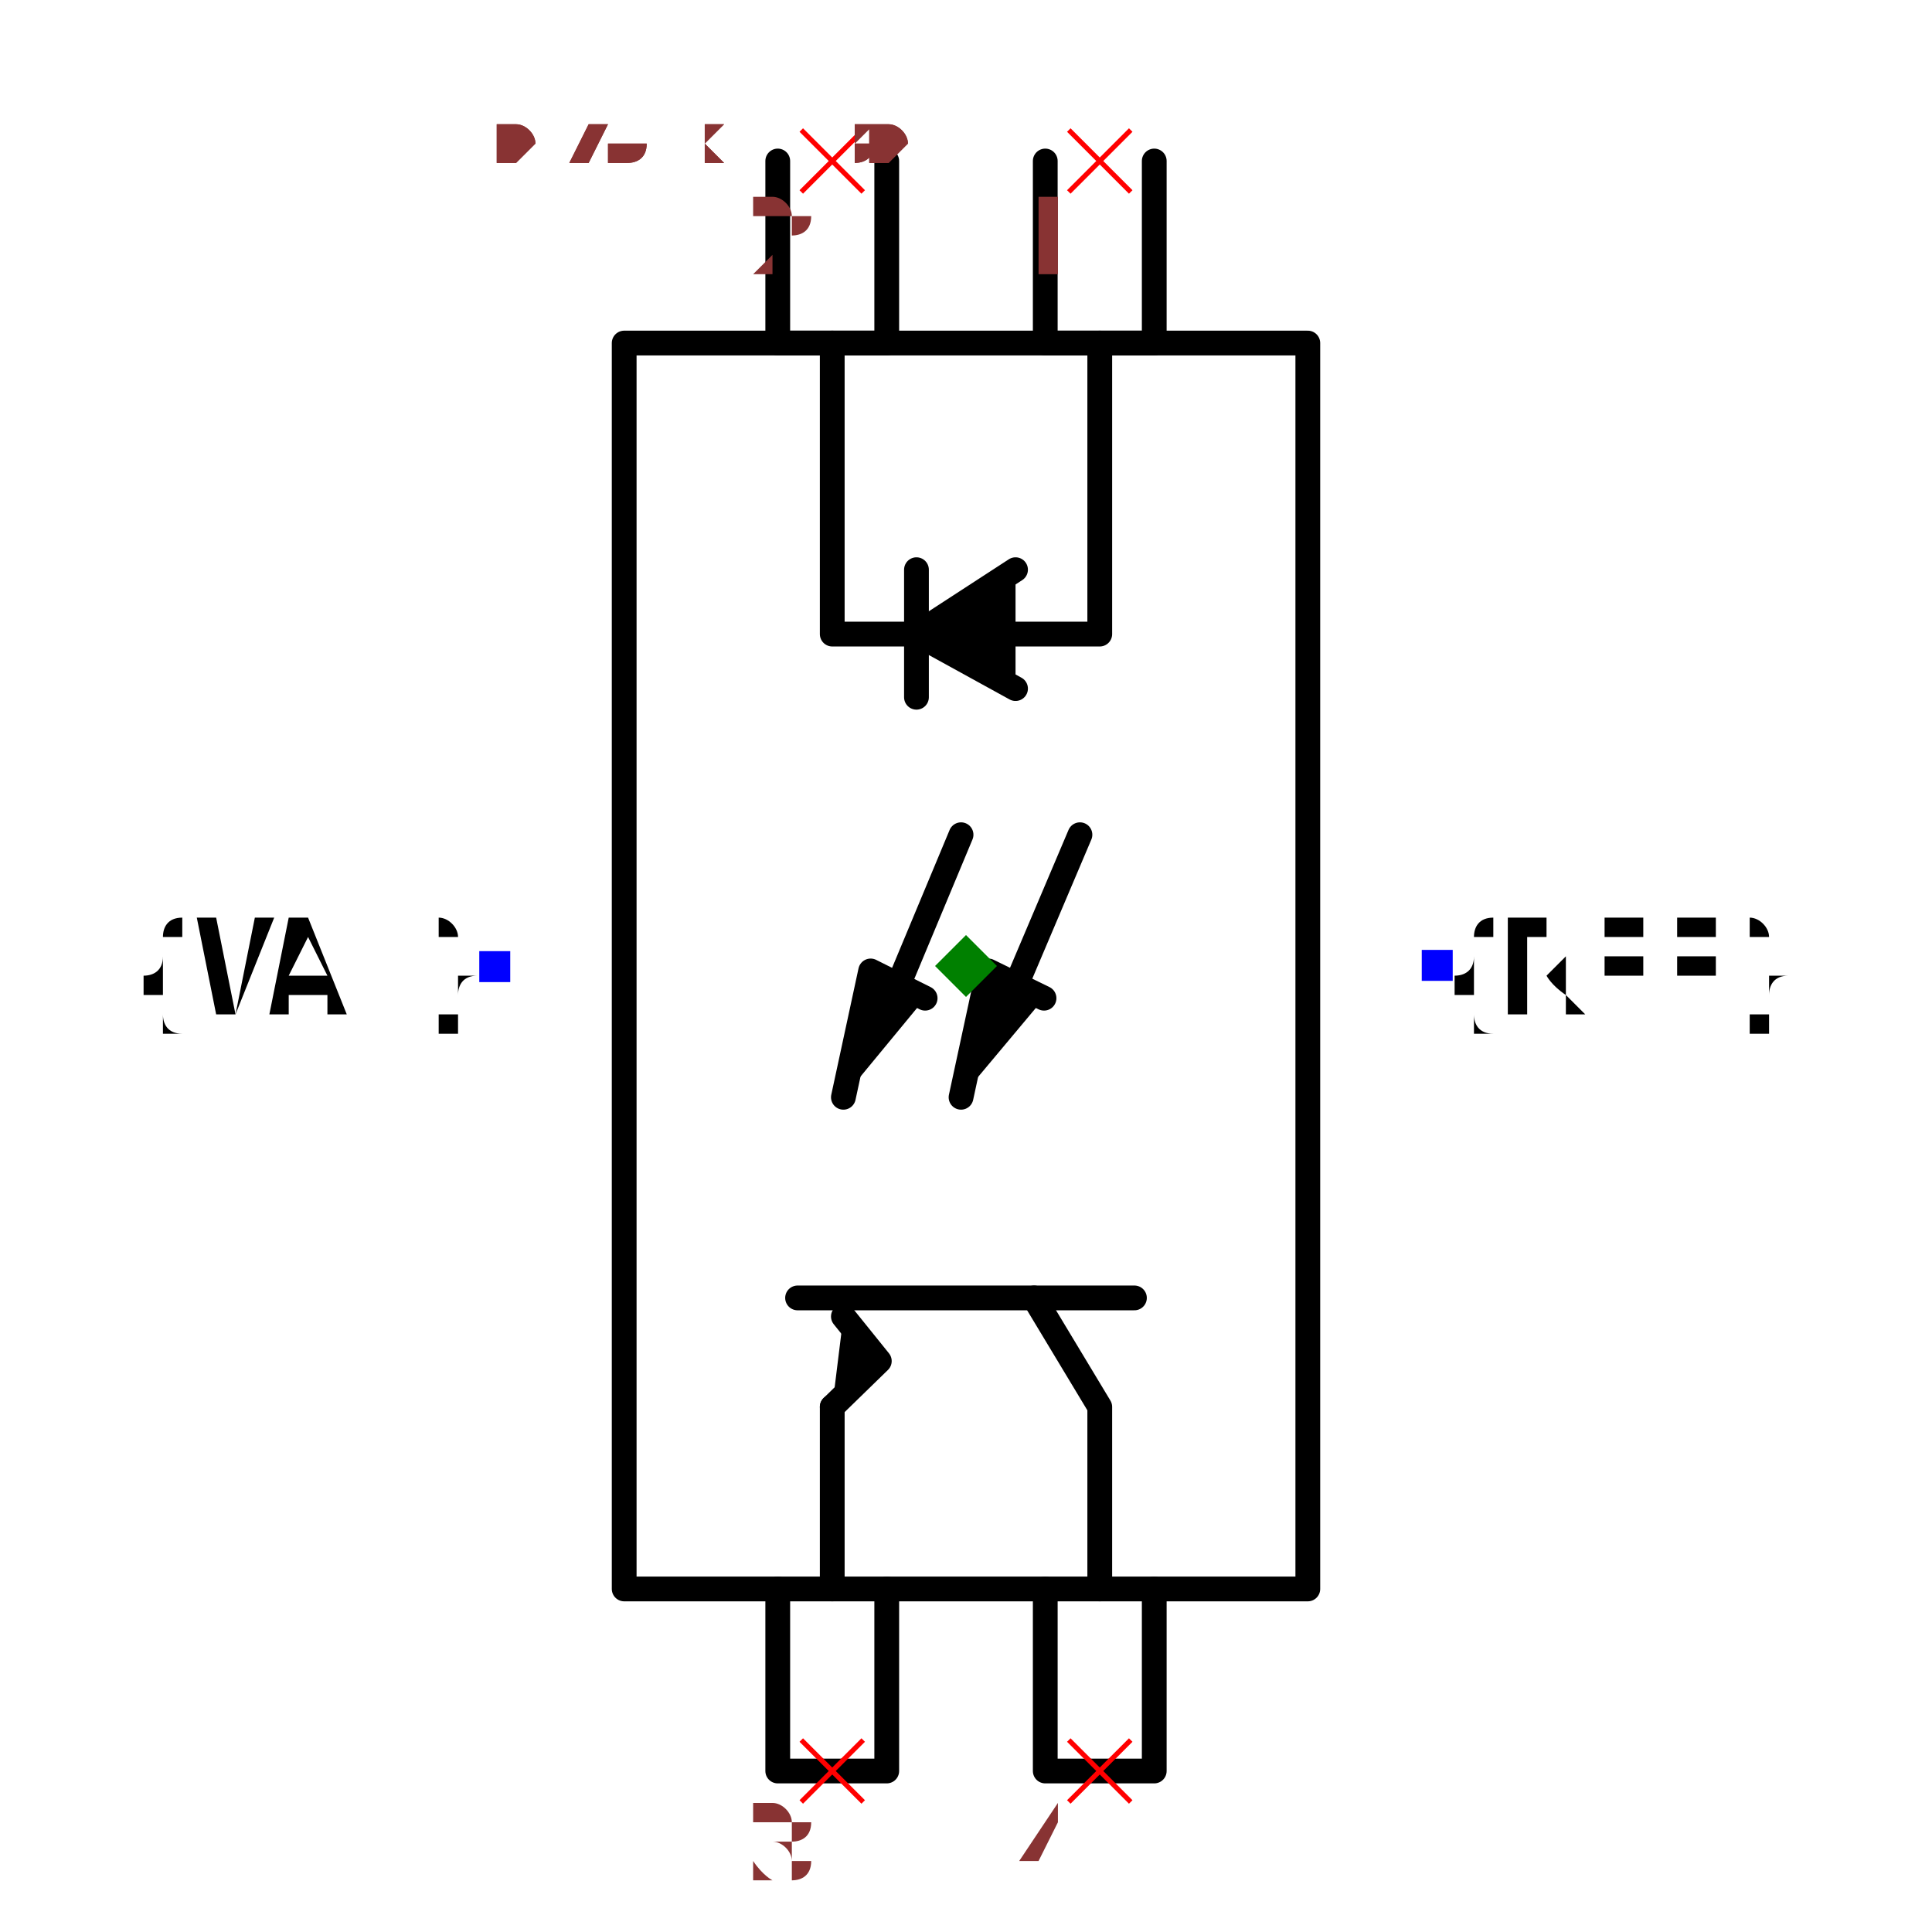
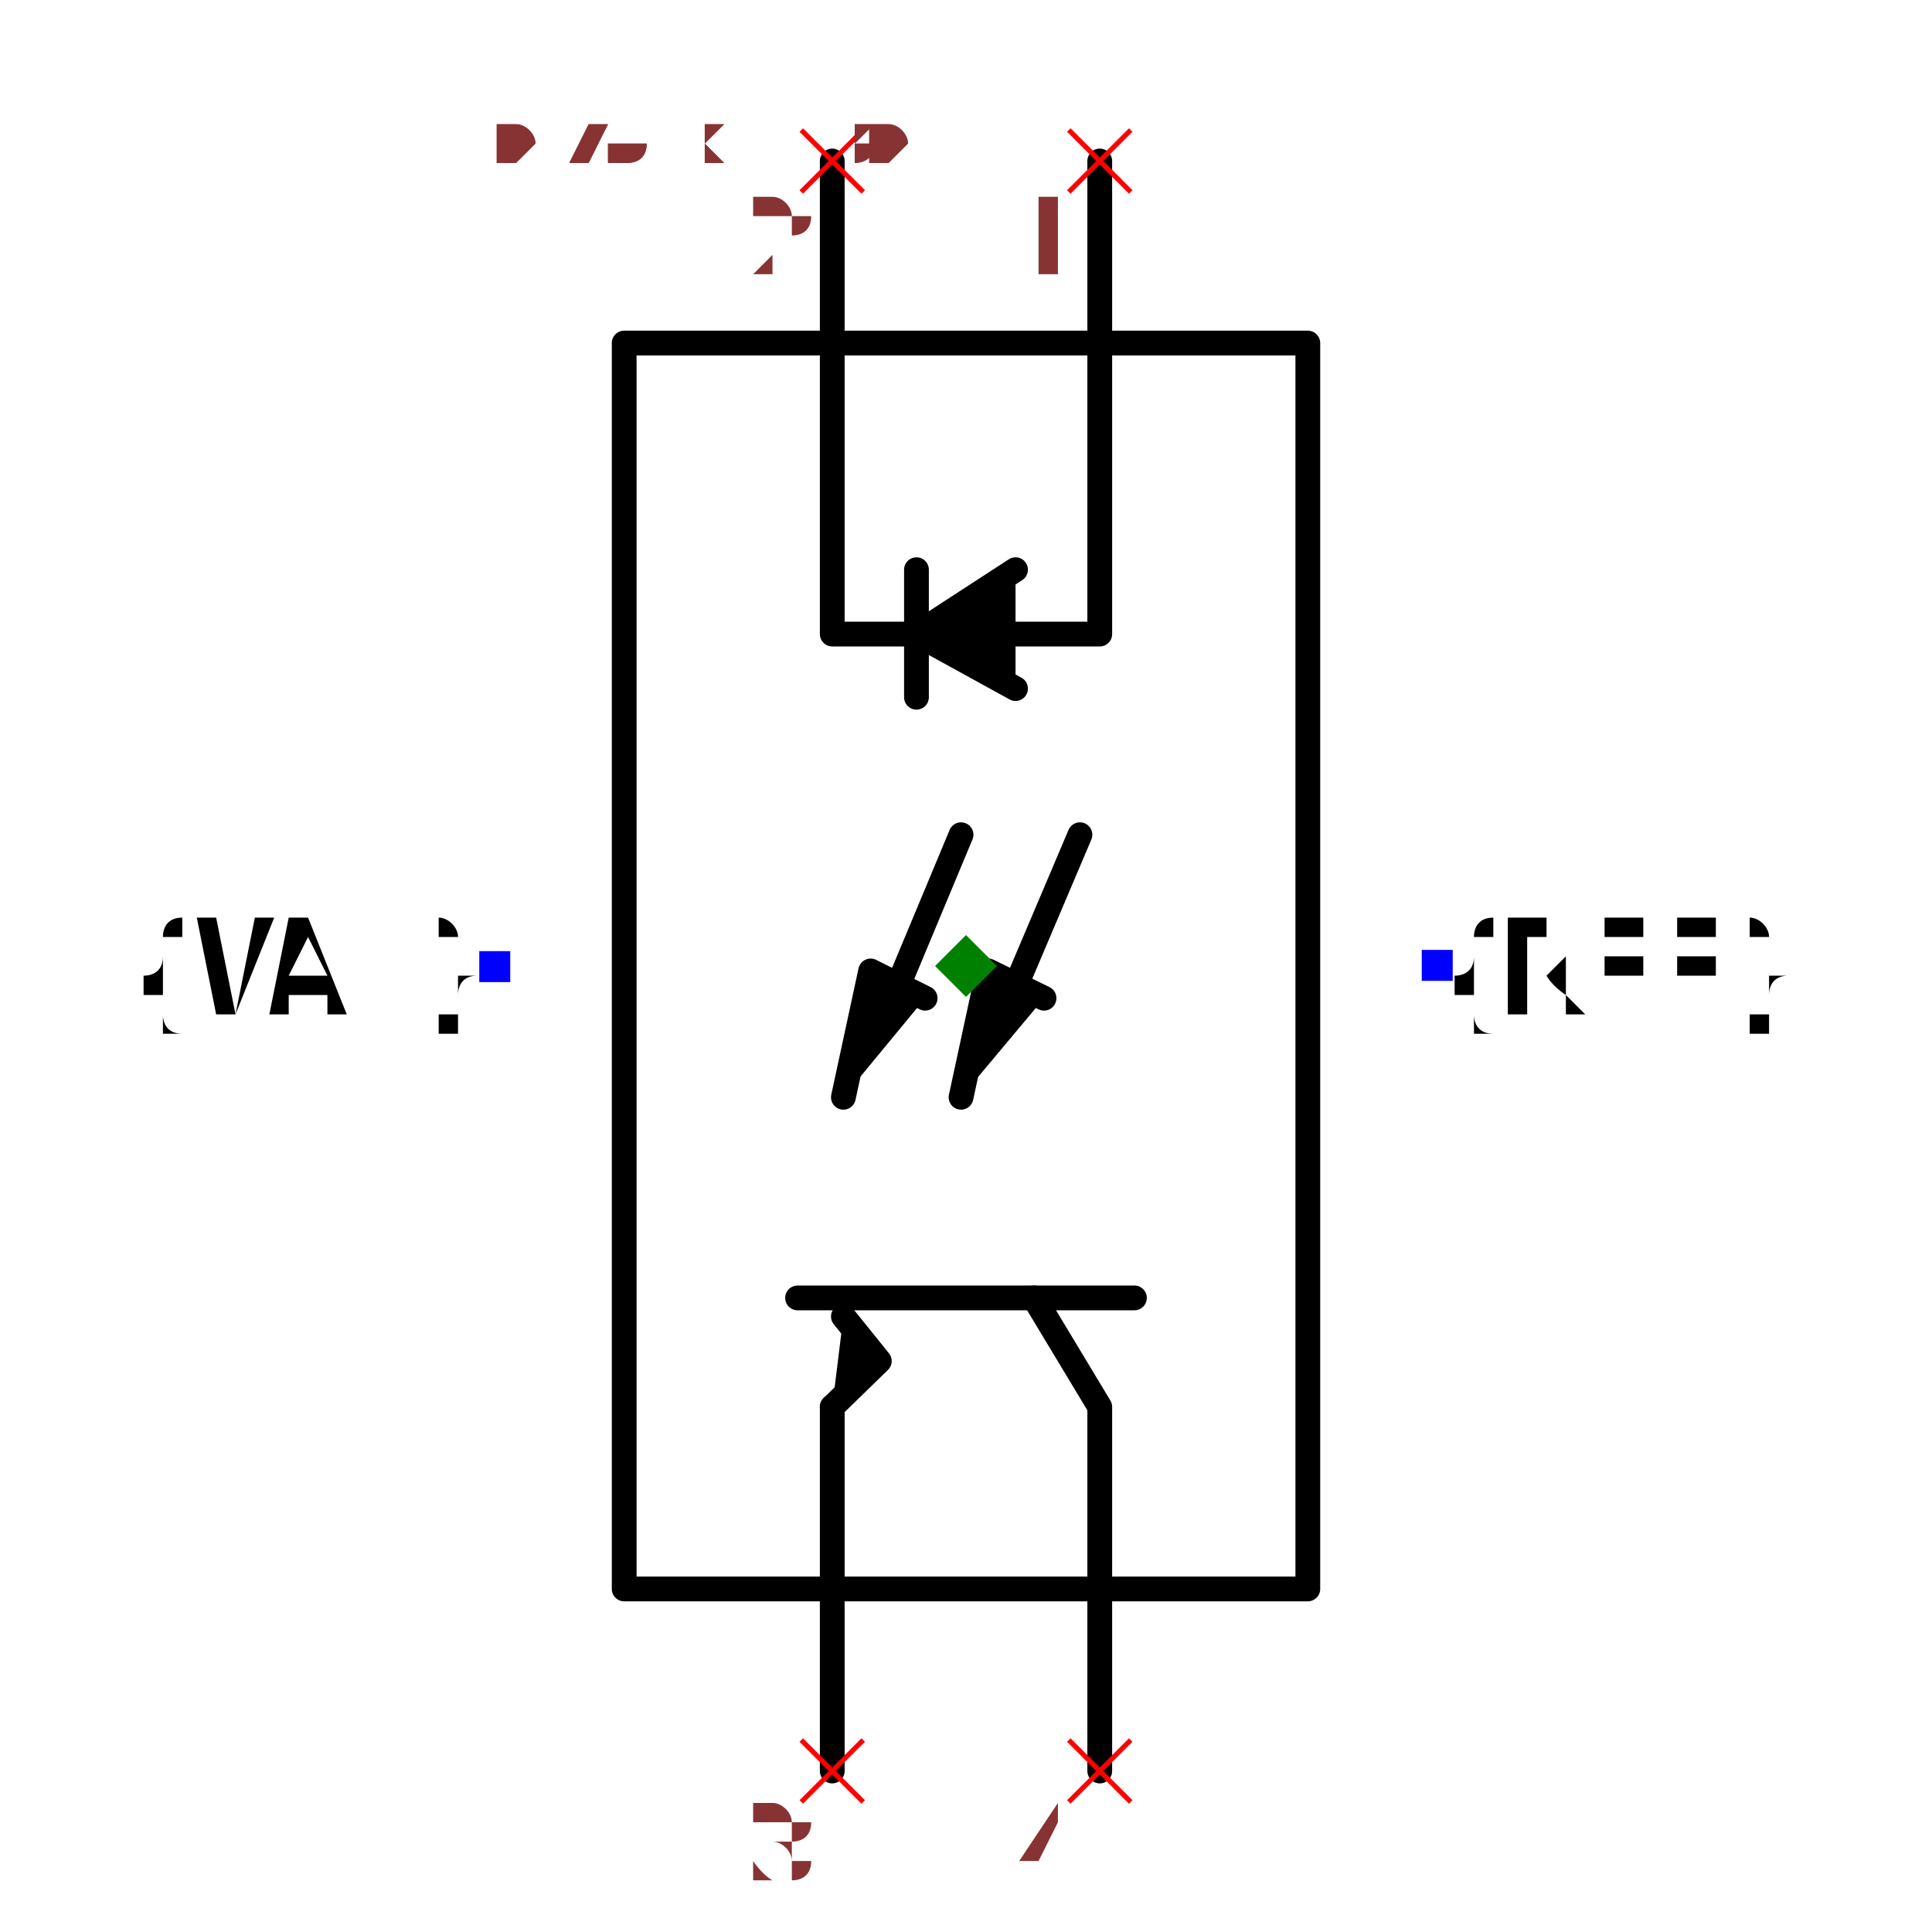
<svg xmlns="http://www.w3.org/2000/svg" width="150" height="150" viewBox="-0.456 -0.78 0.912 1.56">
  <path d="M0.276,-0.503 L0.276,0.503 L-0.276,0.503 L-0.276,-0.503 L0.276,-0.503" fill="none" stroke="black" stroke-width="0.02" stroke-linecap="round" stroke-linejoin="round" />
-   <path d="M0.152,-0.65 L0.152,-0.503 L0.064,-0.503 L0.064,-0.65" fill="none" stroke="black" stroke-width="0.02" stroke-linecap="round" stroke-linejoin="round" />
-   <path d="M-0.064,-0.65 L-0.064,-0.503 L-0.152,-0.503 L-0.152,-0.65" fill="none" stroke="black" stroke-width="0.02" stroke-linecap="round" stroke-linejoin="round" />
-   <path d="M0.152,0.503 L0.152,0.65 L0.064,0.65 L0.064,0.503" fill="none" stroke="black" stroke-width="0.02" stroke-linecap="round" stroke-linejoin="round" />
-   <path d="M-0.064,0.503 L-0.064,0.65 L-0.152,0.65 L-0.152,0.503" fill="none" stroke="black" stroke-width="0.02" stroke-linecap="round" stroke-linejoin="round" />
+   <path d="M0.108,-0.65 L0.108,-0.503" fill="none" stroke="black" stroke-width="0.02" stroke-linecap="round" stroke-linejoin="round" />
+   <path d="M-0.108,-0.65 L-0.108,-0.503" fill="none" stroke="black" stroke-width="0.02" stroke-linecap="round" stroke-linejoin="round" />
+   <path d="M0.108,0.503 L0.108,0.65" fill="none" stroke="black" stroke-width="0.02" stroke-linecap="round" stroke-linejoin="round" />
+   <path d="M-0.108,0.503 L-0.108,0.65" fill="none" stroke="black" stroke-width="0.02" stroke-linecap="round" stroke-linejoin="round" />
  <path d="M0.108,-0.503 L0.108,-0.268 L-0.108,-0.268 L-0.108,-0.503" fill="none" stroke="black" stroke-width="0.02" stroke-linecap="round" stroke-linejoin="round" />
  <path d="M0.04,-0.224 L-0.04,-0.268 L0.04,-0.32" fill="black" stroke="black" stroke-width="0.02" stroke-linecap="round" stroke-linejoin="round" />
  <path d="M-0.04,-0.217 L-0.04,-0.32" fill="none" stroke="black" stroke-width="0.02" stroke-linecap="round" stroke-linejoin="round" />
  <path d="M0.108,0.503 L0.108,0.356 L0.055,0.268" fill="none" stroke="black" stroke-width="0.02" stroke-linecap="round" stroke-linejoin="round" />
  <path d="M0.136,0.268 L-0.136,0.268" fill="none" stroke="black" stroke-width="0.02" stroke-linecap="round" stroke-linejoin="round" />
  <path d="M-0.108,0.503 L-0.108,0.356" fill="none" stroke="black" stroke-width="0.02" stroke-linecap="round" stroke-linejoin="round" />
  <path d="M-0.108,0.356 L-0.07,0.319 L-0.099,0.283" fill="black" stroke="black" stroke-width="0.02" stroke-linecap="round" stroke-linejoin="round" />
  <path d="M0.033,0.033 L0.092,-0.106" fill="none" stroke="black" stroke-width="0.02" stroke-linecap="round" stroke-linejoin="round" />
  <path d="M-0.004,0.106 L0.018,0.004 L0.063,0.026" fill="black" stroke="black" stroke-width="0.02" stroke-linecap="round" stroke-linejoin="round" />
  <path d="M-0.062,0.033 L-0.004,-0.106" fill="none" stroke="black" stroke-width="0.02" stroke-linecap="round" stroke-linejoin="round" />
  <path d="M-0.099,0.106 L-0.077,0.004 L-0.033,0.026" fill="black" stroke="black" stroke-width="0.02" stroke-linecap="round" stroke-linejoin="round" />
  <text x="0.38" y="-2.3268289183799718e-17" dx="0" dy="0.038" text-anchor="start" style="font: 0.1px monospace; fill: black">{REF}</text>
  <rect x="0.368" y="-0.013" width="0.025" height="0.025" fill="blue" />
  <text x="-0.38" y="2.3268289183799718e-17" dx="0" dy="0.038" text-anchor="end" style="font: 0.1px monospace; fill: black">{VAL}</text>
  <rect x="-0.393" y="-0.012" width="0.025" height="0.025" fill="blue" />
  <line x1="-0.133" y1="-0.675" x2="-0.083" y2="-0.625" stroke="red" stroke-width="0.004" />
  <line x1="-0.133" y1="-0.625" x2="-0.083" y2="-0.675" stroke="red" stroke-width="0.004" />
  <text x="-0.148" y="-0.56" text-anchor="middle" style="font: 0.08px monospace; fill: #833;">2</text>
  <line x1="0.083" y1="-0.675" x2="0.133" y2="-0.625" stroke="red" stroke-width="0.004" />
  <line x1="0.083" y1="-0.625" x2="0.133" y2="-0.675" stroke="red" stroke-width="0.004" />
  <text x="0.068" y="-0.56" text-anchor="middle" style="font: 0.08px monospace; fill: #833;">1</text>
  <line x1="-0.133" y1="0.625" x2="-0.083" y2="0.675" stroke="red" stroke-width="0.004" />
  <line x1="-0.133" y1="0.675" x2="-0.083" y2="0.625" stroke="red" stroke-width="0.004" />
  <text x="-0.148" y="0.74" text-anchor="middle" style="font: 0.08px monospace; fill: #833;">3</text>
  <line x1="0.083" y1="0.625" x2="0.133" y2="0.675" stroke="red" stroke-width="0.004" />
  <line x1="0.083" y1="0.675" x2="0.133" y2="0.625" stroke="red" stroke-width="0.004" />
  <text x="0.068" y="0.74" text-anchor="middle" style="font: 0.08px monospace; fill: #833;">4</text>
  <path d="M 0 -0.025 L 0.025 0 L 0 0.025 L -0.025 0 Z" fill="green" />
  <text x="-0.38" y="-0.65" style="font: 0.05px monospace; fill: #833;">0.76 x 1.30</text>
  <text x="-0.38" y="-0.7" dy="-0.15" style="font: 0.05px monospace; fill: #833;">2 [cathode, input_cathode]</text>
  <text x="-0.38" y="-0.75" dy="-0.15" style="font: 0.05px monospace; fill: #833;">1 [anode, input_anode]</text>
  <text x="-0.38" y="-0.8" dy="-0.15" style="font: 0.05px monospace; fill: #833;">3 [emitter, output_emitter]</text>
  <text x="-0.38" y="-0.85" dy="-0.15" style="font: 0.05px monospace; fill: #833;">4 [collector, output_collector]</text>
  <text x="-0.38" y="-0.65" style="font: 0.05px monospace; fill: #833;">0.76 x 1.30</text>
  <text x="-0.38" y="-0.7" dy="-0.15" style="font: 0.05px monospace; fill: #833;">2 [cathode, input_cathode]</text>
  <text x="-0.38" y="-0.75" dy="-0.15" style="font: 0.05px monospace; fill: #833;">1 [anode, input_anode]</text>
  <text x="-0.38" y="-0.8" dy="-0.15" style="font: 0.05px monospace; fill: #833;">3 [emitter, output_emitter]</text>
  <text x="-0.38" y="-0.85" dy="-0.15" style="font: 0.05px monospace; fill: #833;">4 [collector, output_collector]</text>
</svg>
